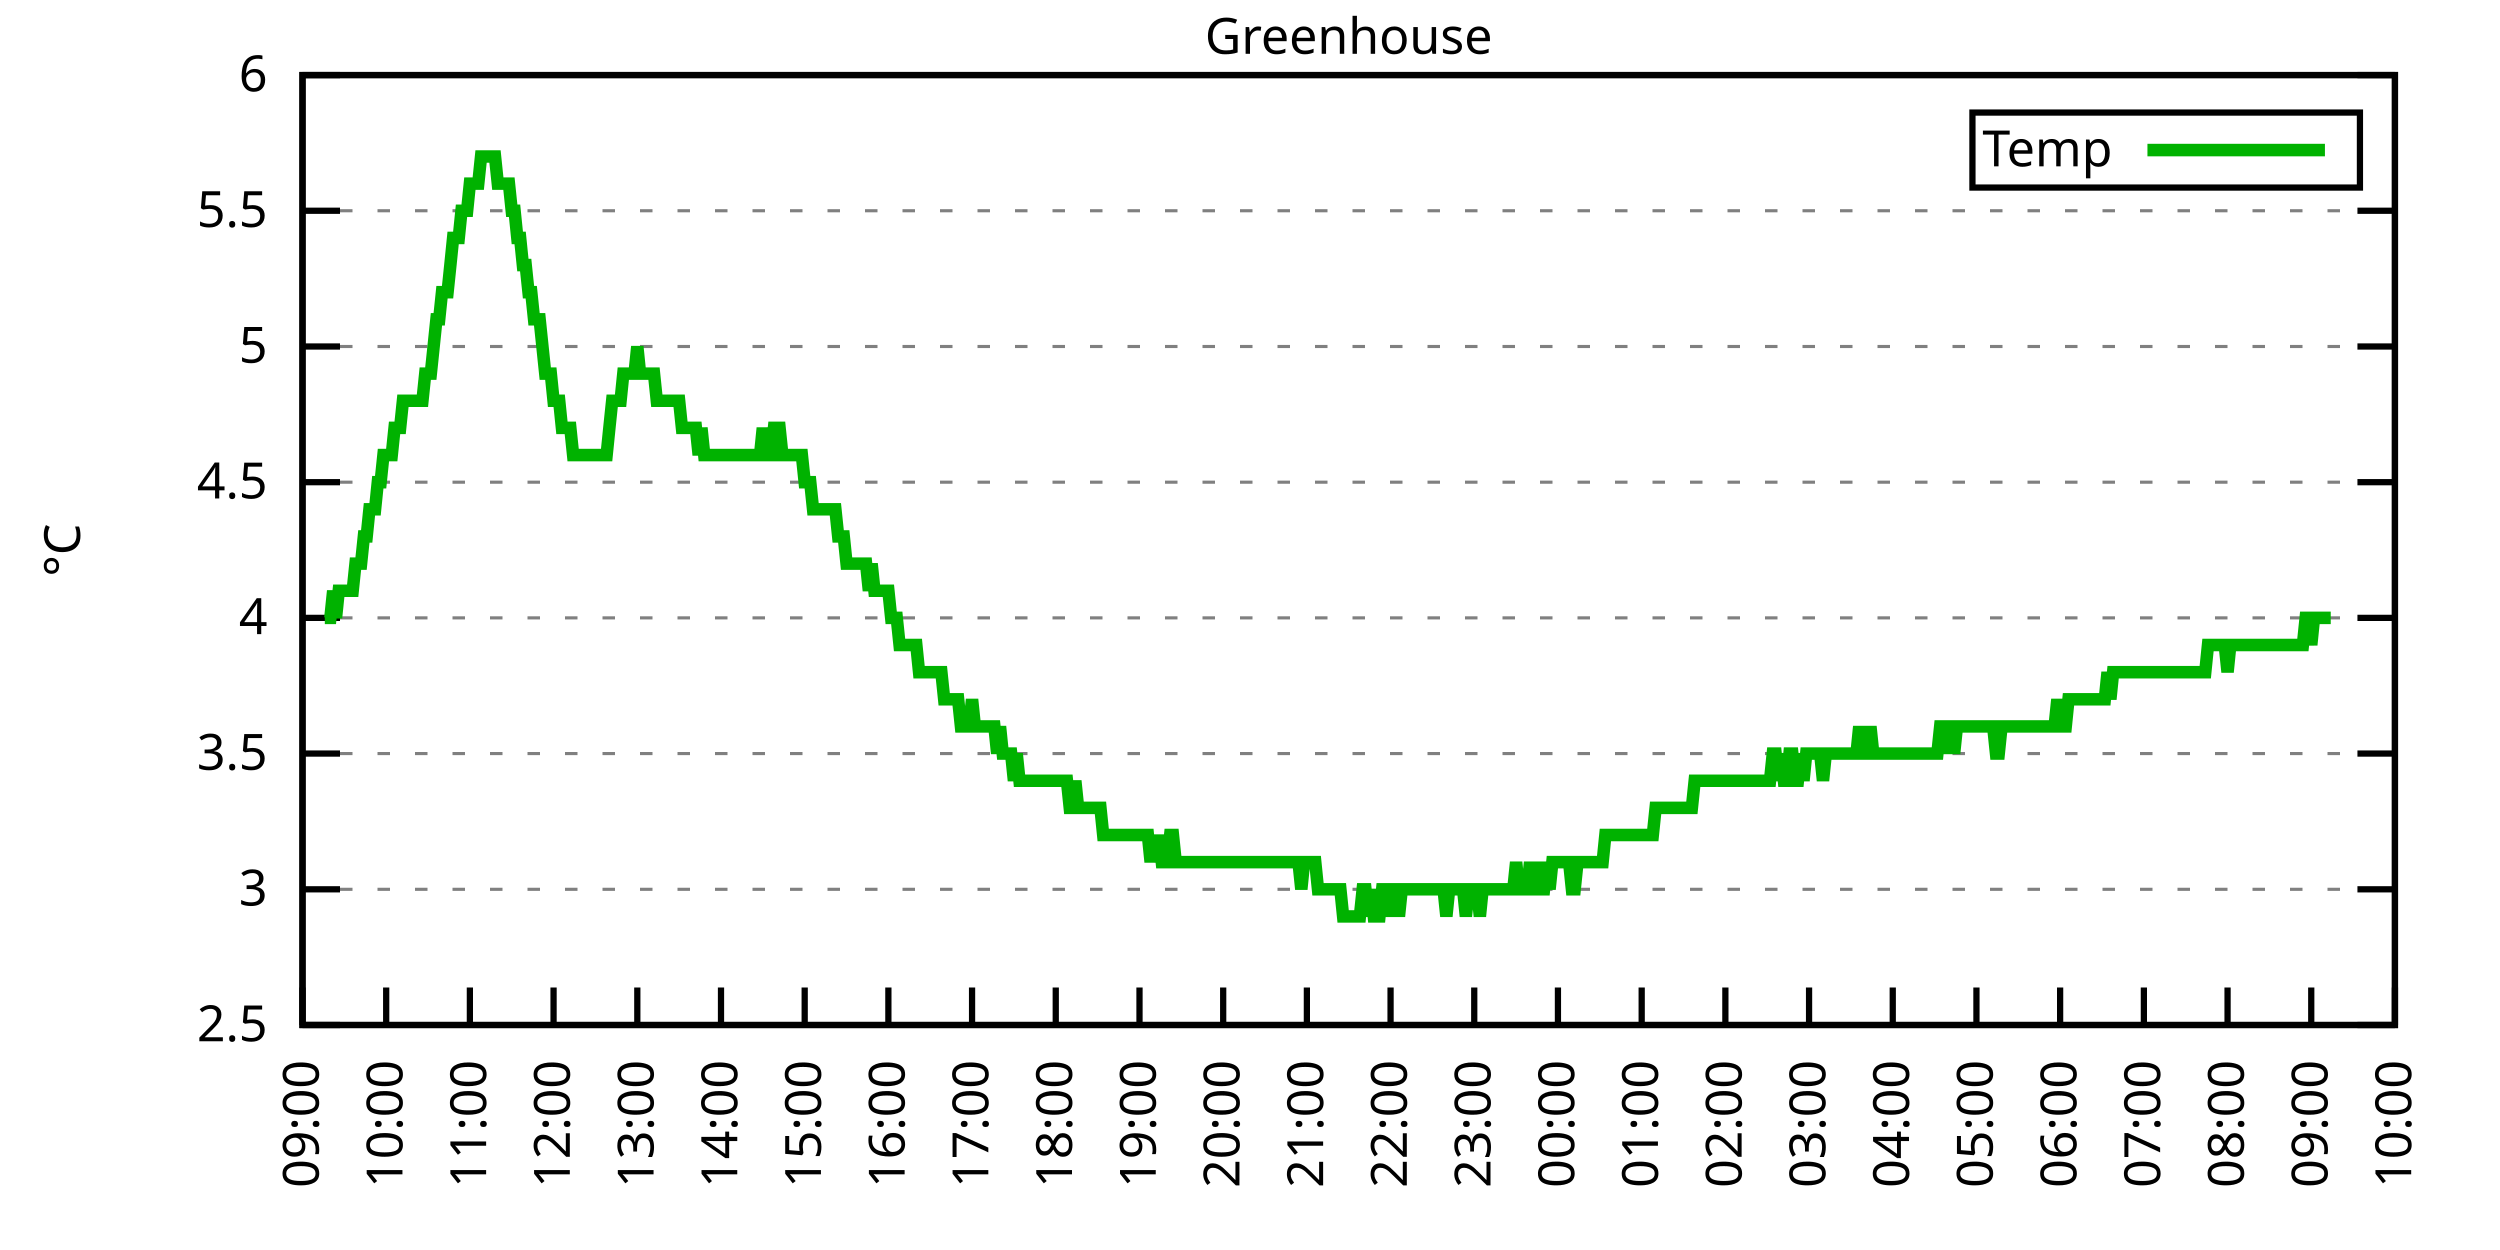
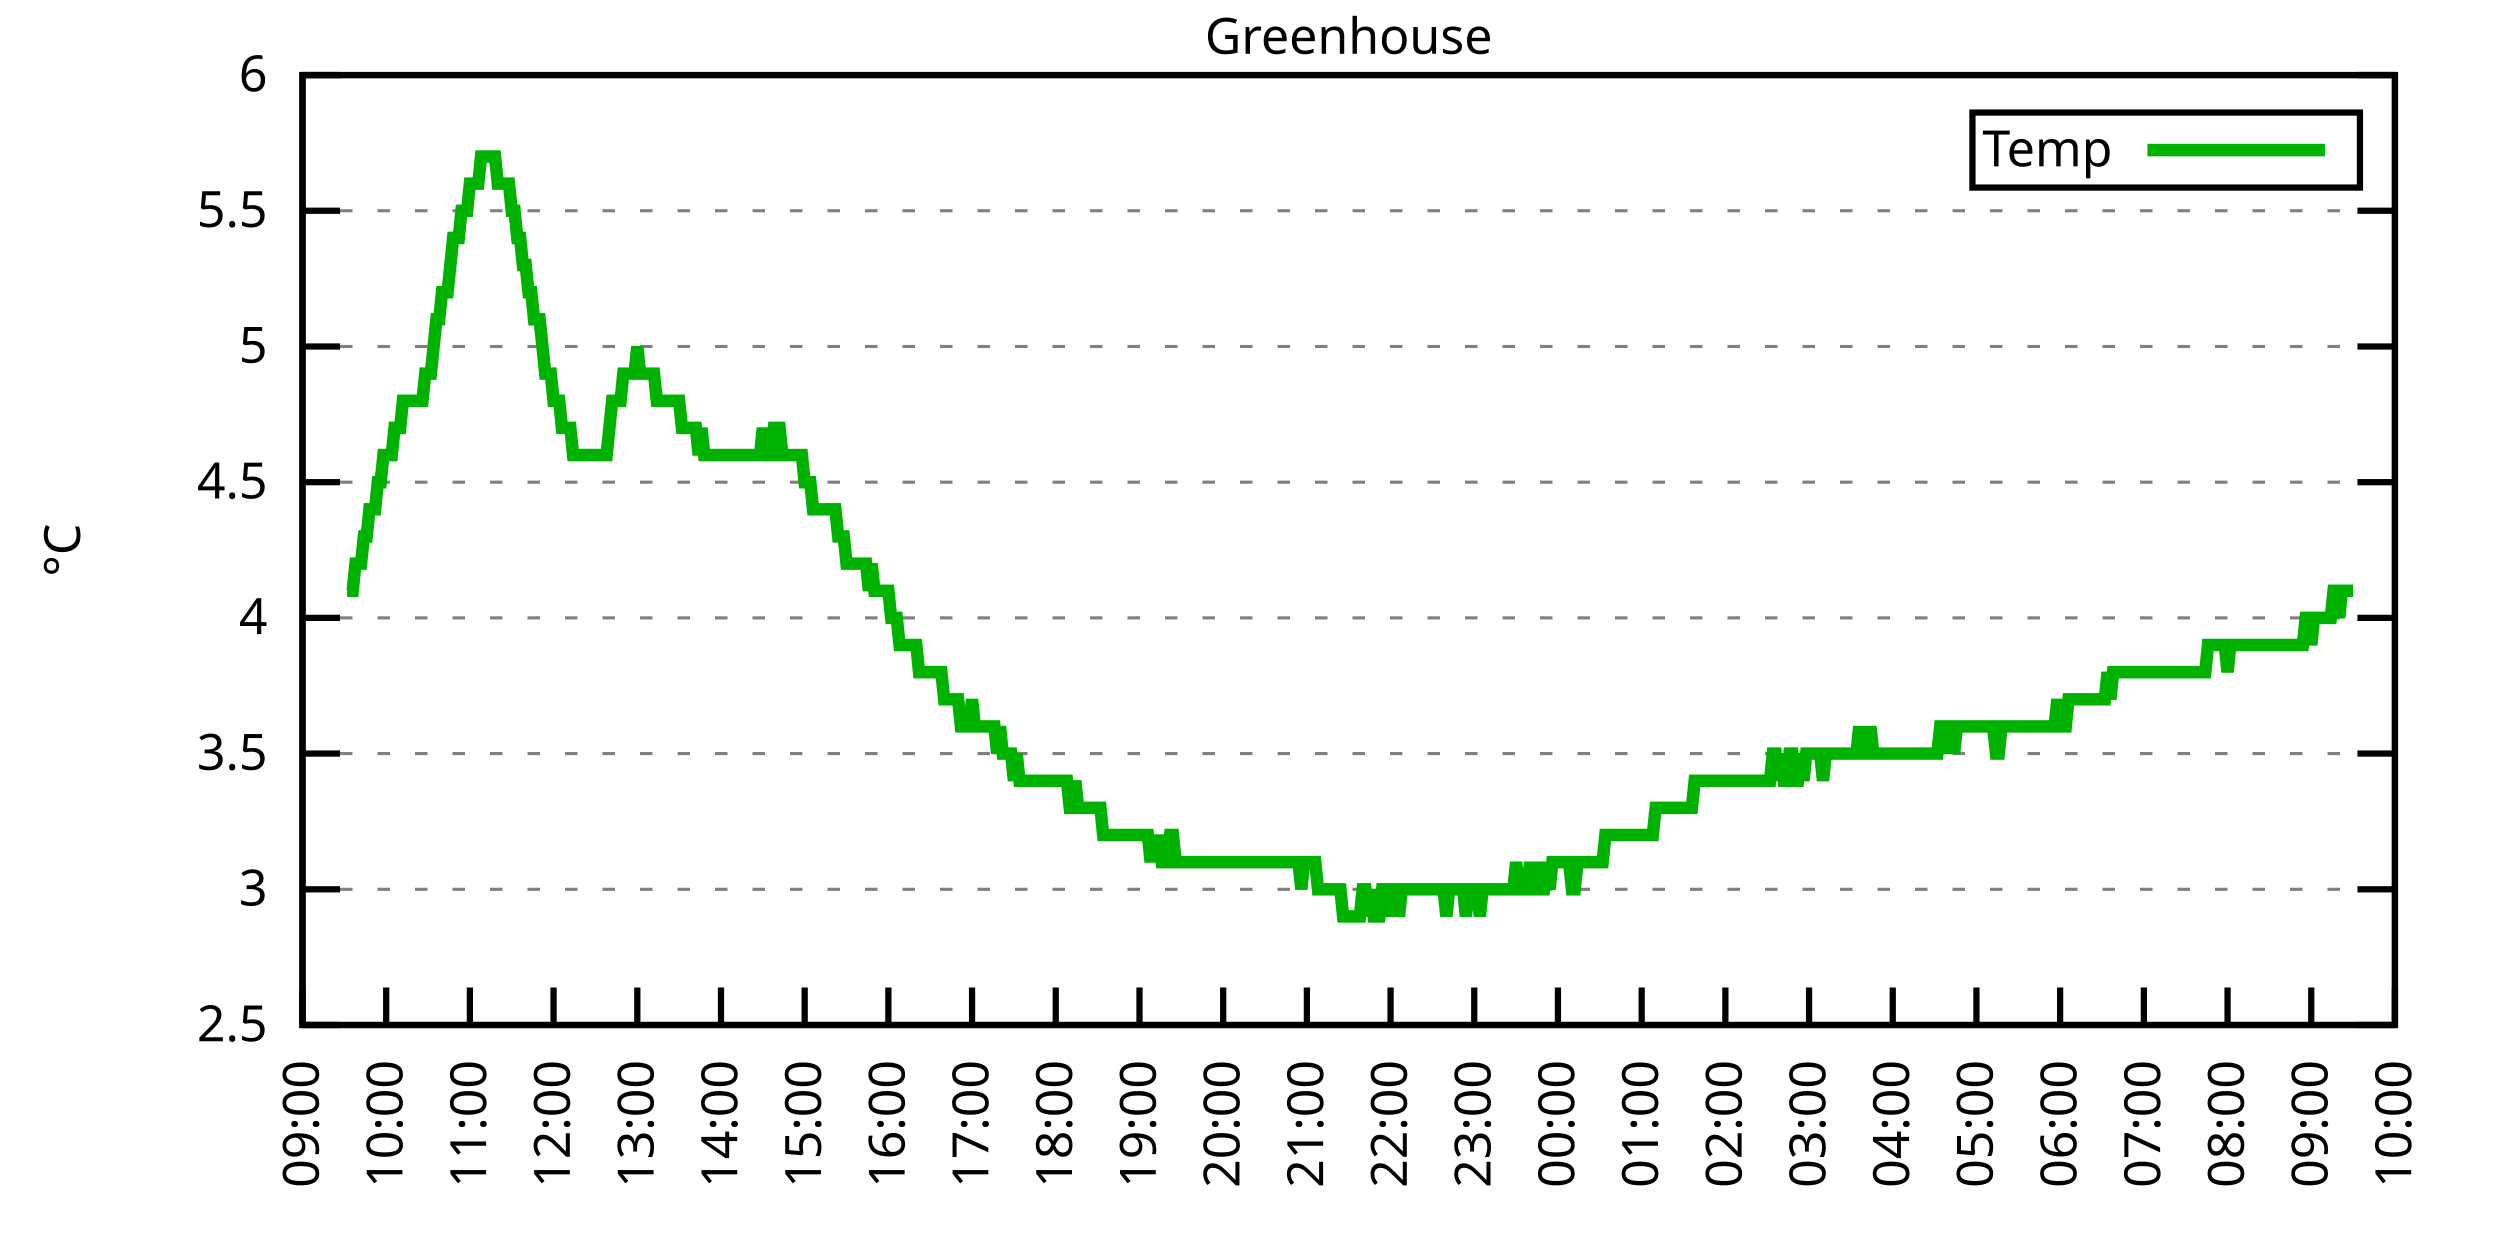
<svg xmlns="http://www.w3.org/2000/svg" xmlns:xlink="http://www.w3.org/1999/xlink" width="400" height="200" viewBox="0 0 400 200">
  <g id="gnuplot_canvas">
    <rect x="0" y="0" width="400" height="200" fill="none" />
    <defs>
      <circle id="gpDot" r="0.5" stroke-width="0.5" stroke="currentColor" />
      <path id="gpPt0" stroke-width="0.333" stroke="currentColor" d="M-1,0 h2 M0,-1 v2" />
      <path id="gpPt1" stroke-width="0.333" stroke="currentColor" d="M-1,-1 L1,1 M1,-1 L-1,1" />
      <path id="gpPt2" stroke-width="0.333" stroke="currentColor" d="M-1,0 L1,0 M0,-1 L0,1 M-1,-1 L1,1 M-1,1 L1,-1" />
      <rect id="gpPt3" stroke-width="0.333" stroke="currentColor" x="-1" y="-1" width="2" height="2" />
      <rect id="gpPt4" stroke-width="0.333" stroke="currentColor" fill="currentColor" x="-1" y="-1" width="2" height="2" />
      <circle id="gpPt5" stroke-width="0.333" stroke="currentColor" cx="0" cy="0" r="1" />
      <use xlink:href="#gpPt5" id="gpPt6" fill="currentColor" stroke="none" />
      <path id="gpPt7" stroke-width="0.333" stroke="currentColor" d="M0,-1.33 L-1.33,0.67 L1.33,0.67 z" />
      <use xlink:href="#gpPt7" id="gpPt8" fill="currentColor" stroke="none" />
      <use xlink:href="#gpPt7" id="gpPt9" stroke="currentColor" transform="rotate(180)" />
      <use xlink:href="#gpPt9" id="gpPt10" fill="currentColor" stroke="none" />
      <use xlink:href="#gpPt3" id="gpPt11" stroke="currentColor" transform="rotate(45)" />
      <use xlink:href="#gpPt11" id="gpPt12" fill="currentColor" stroke="none" />
      <path id="gpPt13" stroke-width="0.333" stroke="currentColor" d="M0,1.330 L1.265,0.411 L0.782,-1.067 L-0.782,-1.076 L-1.265,0.411 z" />
      <use xlink:href="#gpPt13" id="gpPt14" fill="currentColor" stroke="none" />
      <filter id="textbox" filterUnits="objectBoundingBox" x="0" y="0" height="1" width="1">
        <feFlood flood-color="white" flood-opacity="1" result="bgnd" />
        <feComposite in="SourceGraphic" in2="bgnd" operator="atop" />
      </filter>
      <filter id="greybox" filterUnits="objectBoundingBox" x="0" y="0" height="1" width="1">
        <feFlood flood-color="lightgrey" flood-opacity="1" result="grey" />
        <feComposite in="SourceGraphic" in2="grey" operator="atop" />
      </filter>
    </defs>
    <g fill="none" color="white" stroke="currentColor" stroke-width="1.00" stroke-linecap="butt" stroke-linejoin="miter">
</g>
    <g fill="none" color="black" stroke="currentColor" stroke-width="1.00" stroke-linecap="butt" stroke-linejoin="miter">
      <g stroke="none" shape-rendering="crispEdges">
        <polygon fill="rgb(255, 255, 255)" points="48.40,164.00 383.18,164.00 383.18,12.02 48.40,12.02 " />
      </g>
    </g>
    <g fill="none" color="black" stroke="currentColor" stroke-width="1.00" stroke-linecap="butt" stroke-linejoin="miter">
</g>
    <g fill="none" color="black" stroke="black" stroke-width="0.50" stroke-linecap="butt" stroke-linejoin="miter">
</g>
    <g fill="none" color="gray" stroke="currentColor" stroke-width="0.50" stroke-linecap="butt" stroke-linejoin="miter">
      <path stroke="gray" stroke-dasharray="2,4" class="gridline" d="M48.40,164.00 L383.19,164.00  " />
    </g>
    <g fill="none" color="gray" stroke="gray" stroke-width="1.00" stroke-linecap="butt" stroke-linejoin="miter">
</g>
    <g fill="none" color="black" stroke="currentColor" stroke-width="1.00" stroke-linecap="butt" stroke-linejoin="miter">
      <path stroke="black" d="M48.40,164.00 L54.40,164.00 M383.19,164.00 L377.19,164.00  " />
      <g transform="translate(42.80,166.60)" stroke="none" fill="black" font-family="Sans" font-size="8.00" text-anchor="end">
        <text>
          <tspan font-family="Sans"> 2.5</tspan>
        </text>
      </g>
    </g>
    <g fill="none" color="black" stroke="currentColor" stroke-width="1.00" stroke-linecap="butt" stroke-linejoin="miter">
</g>
    <g fill="none" color="black" stroke="black" stroke-width="0.50" stroke-linecap="butt" stroke-linejoin="miter">
</g>
    <g fill="none" color="gray" stroke="currentColor" stroke-width="0.50" stroke-linecap="butt" stroke-linejoin="miter">
      <path stroke="gray" stroke-dasharray="2,4" class="gridline" d="M48.40,142.29 L383.19,142.29  " />
    </g>
    <g fill="none" color="gray" stroke="gray" stroke-width="1.00" stroke-linecap="butt" stroke-linejoin="miter">
</g>
    <g fill="none" color="black" stroke="currentColor" stroke-width="1.00" stroke-linecap="butt" stroke-linejoin="miter">
      <path stroke="black" d="M48.40,142.29 L54.40,142.29 M383.19,142.29 L377.19,142.29  " />
      <g transform="translate(42.80,144.89)" stroke="none" fill="black" font-family="Sans" font-size="8.00" text-anchor="end">
        <text>
          <tspan font-family="Sans"> 3</tspan>
        </text>
      </g>
    </g>
    <g fill="none" color="black" stroke="currentColor" stroke-width="1.00" stroke-linecap="butt" stroke-linejoin="miter">
</g>
    <g fill="none" color="black" stroke="black" stroke-width="0.50" stroke-linecap="butt" stroke-linejoin="miter">
</g>
    <g fill="none" color="gray" stroke="currentColor" stroke-width="0.50" stroke-linecap="butt" stroke-linejoin="miter">
      <path stroke="gray" stroke-dasharray="2,4" class="gridline" d="M48.40,120.57 L383.19,120.57  " />
    </g>
    <g fill="none" color="gray" stroke="gray" stroke-width="1.00" stroke-linecap="butt" stroke-linejoin="miter">
</g>
    <g fill="none" color="black" stroke="currentColor" stroke-width="1.00" stroke-linecap="butt" stroke-linejoin="miter">
      <path stroke="black" d="M48.40,120.57 L54.40,120.57 M383.19,120.57 L377.19,120.57  " />
      <g transform="translate(42.80,123.17)" stroke="none" fill="black" font-family="Sans" font-size="8.00" text-anchor="end">
        <text>
          <tspan font-family="Sans"> 3.5</tspan>
        </text>
      </g>
    </g>
    <g fill="none" color="black" stroke="currentColor" stroke-width="1.00" stroke-linecap="butt" stroke-linejoin="miter">
</g>
    <g fill="none" color="black" stroke="black" stroke-width="0.50" stroke-linecap="butt" stroke-linejoin="miter">
</g>
    <g fill="none" color="gray" stroke="currentColor" stroke-width="0.50" stroke-linecap="butt" stroke-linejoin="miter">
      <path stroke="gray" stroke-dasharray="2,4" class="gridline" d="M48.40,98.86 L383.19,98.86  " />
    </g>
    <g fill="none" color="gray" stroke="gray" stroke-width="1.00" stroke-linecap="butt" stroke-linejoin="miter">
</g>
    <g fill="none" color="black" stroke="currentColor" stroke-width="1.00" stroke-linecap="butt" stroke-linejoin="miter">
      <path stroke="black" d="M48.40,98.86 L54.40,98.86 M383.19,98.86 L377.19,98.86  " />
      <g transform="translate(42.80,101.46)" stroke="none" fill="black" font-family="Sans" font-size="8.00" text-anchor="end">
        <text>
          <tspan font-family="Sans"> 4</tspan>
        </text>
      </g>
    </g>
    <g fill="none" color="black" stroke="currentColor" stroke-width="1.00" stroke-linecap="butt" stroke-linejoin="miter">
</g>
    <g fill="none" color="black" stroke="black" stroke-width="0.50" stroke-linecap="butt" stroke-linejoin="miter">
</g>
    <g fill="none" color="gray" stroke="currentColor" stroke-width="0.50" stroke-linecap="butt" stroke-linejoin="miter">
      <path stroke="gray" stroke-dasharray="2,4" class="gridline" d="M48.40,77.15 L383.19,77.15  " />
    </g>
    <g fill="none" color="gray" stroke="gray" stroke-width="1.00" stroke-linecap="butt" stroke-linejoin="miter">
</g>
    <g fill="none" color="black" stroke="currentColor" stroke-width="1.00" stroke-linecap="butt" stroke-linejoin="miter">
      <path stroke="black" d="M48.40,77.15 L54.40,77.15 M383.19,77.15 L377.19,77.15  " />
      <g transform="translate(42.80,79.75)" stroke="none" fill="black" font-family="Sans" font-size="8.00" text-anchor="end">
        <text>
          <tspan font-family="Sans"> 4.5</tspan>
        </text>
      </g>
    </g>
    <g fill="none" color="black" stroke="currentColor" stroke-width="1.00" stroke-linecap="butt" stroke-linejoin="miter">
</g>
    <g fill="none" color="black" stroke="black" stroke-width="0.50" stroke-linecap="butt" stroke-linejoin="miter">
</g>
    <g fill="none" color="gray" stroke="currentColor" stroke-width="0.50" stroke-linecap="butt" stroke-linejoin="miter">
      <path stroke="gray" stroke-dasharray="2,4" class="gridline" d="M48.40,55.44 L383.19,55.44  " />
    </g>
    <g fill="none" color="gray" stroke="gray" stroke-width="1.00" stroke-linecap="butt" stroke-linejoin="miter">
</g>
    <g fill="none" color="black" stroke="currentColor" stroke-width="1.00" stroke-linecap="butt" stroke-linejoin="miter">
      <path stroke="black" d="M48.40,55.44 L54.40,55.44 M383.19,55.44 L377.19,55.44  " />
      <g transform="translate(42.80,58.04)" stroke="none" fill="black" font-family="Sans" font-size="8.00" text-anchor="end">
        <text>
          <tspan font-family="Sans"> 5</tspan>
        </text>
      </g>
    </g>
    <g fill="none" color="black" stroke="currentColor" stroke-width="1.00" stroke-linecap="butt" stroke-linejoin="miter">
</g>
    <g fill="none" color="black" stroke="black" stroke-width="0.50" stroke-linecap="butt" stroke-linejoin="miter">
</g>
    <g fill="none" color="gray" stroke="currentColor" stroke-width="0.50" stroke-linecap="butt" stroke-linejoin="miter">
      <path stroke="gray" stroke-dasharray="2,4" class="gridline" d="M48.40,33.72 L383.19,33.72  " />
    </g>
    <g fill="none" color="gray" stroke="gray" stroke-width="1.00" stroke-linecap="butt" stroke-linejoin="miter">
</g>
    <g fill="none" color="black" stroke="currentColor" stroke-width="1.00" stroke-linecap="butt" stroke-linejoin="miter">
      <path stroke="black" d="M48.40,33.72 L54.40,33.72 M383.19,33.72 L377.19,33.72  " />
      <g transform="translate(42.80,36.32)" stroke="none" fill="black" font-family="Sans" font-size="8.00" text-anchor="end">
        <text>
          <tspan font-family="Sans"> 5.5</tspan>
        </text>
      </g>
    </g>
    <g fill="none" color="black" stroke="currentColor" stroke-width="1.00" stroke-linecap="butt" stroke-linejoin="miter">
</g>
    <g fill="none" color="black" stroke="black" stroke-width="0.50" stroke-linecap="butt" stroke-linejoin="miter">
</g>
    <g fill="none" color="gray" stroke="currentColor" stroke-width="0.50" stroke-linecap="butt" stroke-linejoin="miter">
      <path stroke="gray" stroke-dasharray="2,4" class="gridline" d="M48.40,12.01 L383.19,12.01  " />
    </g>
    <g fill="none" color="gray" stroke="gray" stroke-width="1.00" stroke-linecap="butt" stroke-linejoin="miter">
</g>
    <g fill="none" color="black" stroke="currentColor" stroke-width="1.00" stroke-linecap="butt" stroke-linejoin="miter">
      <path stroke="black" d="M48.40,12.01 L54.40,12.01 M383.19,12.01 L377.19,12.01  " />
      <g transform="translate(42.80,14.61)" stroke="none" fill="black" font-family="Sans" font-size="8.00" text-anchor="end">
        <text>
          <tspan font-family="Sans"> 6</tspan>
        </text>
      </g>
    </g>
    <g fill="none" color="black" stroke="currentColor" stroke-width="1.00" stroke-linecap="butt" stroke-linejoin="miter">
      <path stroke="black" d="M48.40,164.00 L48.40,158.00  " />
      <g transform="translate(51.00,169.60) rotate(270.00)" stroke="none" fill="black" font-family="Sans" font-size="8.00" text-anchor="end">
        <text>
          <tspan font-family="Sans">09:00</tspan>
        </text>
      </g>
    </g>
    <g fill="none" color="black" stroke="currentColor" stroke-width="1.00" stroke-linecap="butt" stroke-linejoin="miter">
      <path stroke="black" d="M61.79,164.00 L61.79,158.00  " />
      <g transform="translate(64.39,169.60) rotate(270.00)" stroke="none" fill="black" font-family="Sans" font-size="8.00" text-anchor="end">
        <text>
          <tspan font-family="Sans">10:00</tspan>
        </text>
      </g>
    </g>
    <g fill="none" color="black" stroke="currentColor" stroke-width="1.00" stroke-linecap="butt" stroke-linejoin="miter">
      <path stroke="black" d="M75.18,164.00 L75.18,158.00  " />
      <g transform="translate(77.78,169.60) rotate(270.00)" stroke="none" fill="black" font-family="Sans" font-size="8.00" text-anchor="end">
        <text>
          <tspan font-family="Sans">11:00</tspan>
        </text>
      </g>
    </g>
    <g fill="none" color="black" stroke="currentColor" stroke-width="1.00" stroke-linecap="butt" stroke-linejoin="miter">
      <path stroke="black" d="M88.57,164.00 L88.57,158.00  " />
      <g transform="translate(91.17,169.60) rotate(270.00)" stroke="none" fill="black" font-family="Sans" font-size="8.00" text-anchor="end">
        <text>
          <tspan font-family="Sans">12:00</tspan>
        </text>
      </g>
    </g>
    <g fill="none" color="black" stroke="currentColor" stroke-width="1.00" stroke-linecap="butt" stroke-linejoin="miter">
      <path stroke="black" d="M101.97,164.00 L101.97,158.00  " />
      <g transform="translate(104.57,169.60) rotate(270.00)" stroke="none" fill="black" font-family="Sans" font-size="8.00" text-anchor="end">
        <text>
          <tspan font-family="Sans">13:00</tspan>
        </text>
      </g>
    </g>
    <g fill="none" color="black" stroke="currentColor" stroke-width="1.00" stroke-linecap="butt" stroke-linejoin="miter">
      <path stroke="black" d="M115.36,164.00 L115.36,158.00  " />
      <g transform="translate(117.96,169.60) rotate(270.00)" stroke="none" fill="black" font-family="Sans" font-size="8.00" text-anchor="end">
        <text>
          <tspan font-family="Sans">14:00</tspan>
        </text>
      </g>
    </g>
    <g fill="none" color="black" stroke="currentColor" stroke-width="1.00" stroke-linecap="butt" stroke-linejoin="miter">
      <path stroke="black" d="M128.75,164.00 L128.75,158.00  " />
      <g transform="translate(131.35,169.60) rotate(270.00)" stroke="none" fill="black" font-family="Sans" font-size="8.00" text-anchor="end">
        <text>
          <tspan font-family="Sans">15:00</tspan>
        </text>
      </g>
    </g>
    <g fill="none" color="black" stroke="currentColor" stroke-width="1.00" stroke-linecap="butt" stroke-linejoin="miter">
      <path stroke="black" d="M142.14,164.00 L142.14,158.00  " />
      <g transform="translate(144.74,169.60) rotate(270.00)" stroke="none" fill="black" font-family="Sans" font-size="8.00" text-anchor="end">
        <text>
          <tspan font-family="Sans">16:00</tspan>
        </text>
      </g>
    </g>
    <g fill="none" color="black" stroke="currentColor" stroke-width="1.00" stroke-linecap="butt" stroke-linejoin="miter">
      <path stroke="black" d="M155.53,164.00 L155.53,158.00  " />
      <g transform="translate(158.13,169.60) rotate(270.00)" stroke="none" fill="black" font-family="Sans" font-size="8.00" text-anchor="end">
        <text>
          <tspan font-family="Sans">17:00</tspan>
        </text>
      </g>
    </g>
    <g fill="none" color="black" stroke="currentColor" stroke-width="1.00" stroke-linecap="butt" stroke-linejoin="miter">
      <path stroke="black" d="M168.92,164.00 L168.92,158.00  " />
      <g transform="translate(171.52,169.60) rotate(270.00)" stroke="none" fill="black" font-family="Sans" font-size="8.00" text-anchor="end">
        <text>
          <tspan font-family="Sans">18:00</tspan>
        </text>
      </g>
    </g>
    <g fill="none" color="black" stroke="currentColor" stroke-width="1.00" stroke-linecap="butt" stroke-linejoin="miter">
      <path stroke="black" d="M182.32,164.00 L182.32,158.00  " />
      <g transform="translate(184.92,169.60) rotate(270.00)" stroke="none" fill="black" font-family="Sans" font-size="8.00" text-anchor="end">
        <text>
          <tspan font-family="Sans">19:00</tspan>
        </text>
      </g>
    </g>
    <g fill="none" color="black" stroke="currentColor" stroke-width="1.00" stroke-linecap="butt" stroke-linejoin="miter">
      <path stroke="black" d="M195.71,164.00 L195.71,158.00  " />
      <g transform="translate(198.31,169.60) rotate(270.00)" stroke="none" fill="black" font-family="Sans" font-size="8.00" text-anchor="end">
        <text>
          <tspan font-family="Sans">20:00</tspan>
        </text>
      </g>
    </g>
    <g fill="none" color="black" stroke="currentColor" stroke-width="1.00" stroke-linecap="butt" stroke-linejoin="miter">
      <path stroke="black" d="M209.10,164.00 L209.10,158.00  " />
      <g transform="translate(211.70,169.60) rotate(270.00)" stroke="none" fill="black" font-family="Sans" font-size="8.00" text-anchor="end">
        <text>
          <tspan font-family="Sans">21:00</tspan>
        </text>
      </g>
    </g>
    <g fill="none" color="black" stroke="currentColor" stroke-width="1.00" stroke-linecap="butt" stroke-linejoin="miter">
      <path stroke="black" d="M222.49,164.00 L222.49,158.00  " />
      <g transform="translate(225.09,169.60) rotate(270.00)" stroke="none" fill="black" font-family="Sans" font-size="8.00" text-anchor="end">
        <text>
          <tspan font-family="Sans">22:00</tspan>
        </text>
      </g>
    </g>
    <g fill="none" color="black" stroke="currentColor" stroke-width="1.00" stroke-linecap="butt" stroke-linejoin="miter">
      <path stroke="black" d="M235.88,164.00 L235.88,158.00  " />
      <g transform="translate(238.48,169.60) rotate(270.00)" stroke="none" fill="black" font-family="Sans" font-size="8.00" text-anchor="end">
        <text>
          <tspan font-family="Sans">23:00</tspan>
        </text>
      </g>
    </g>
    <g fill="none" color="black" stroke="currentColor" stroke-width="1.00" stroke-linecap="butt" stroke-linejoin="miter">
      <path stroke="black" d="M249.27,164.00 L249.27,158.00  " />
      <g transform="translate(251.87,169.60) rotate(270.00)" stroke="none" fill="black" font-family="Sans" font-size="8.00" text-anchor="end">
        <text>
          <tspan font-family="Sans">00:00</tspan>
        </text>
      </g>
    </g>
    <g fill="none" color="black" stroke="currentColor" stroke-width="1.00" stroke-linecap="butt" stroke-linejoin="miter">
      <path stroke="black" d="M262.67,164.00 L262.67,158.00  " />
      <g transform="translate(265.27,169.60) rotate(270.00)" stroke="none" fill="black" font-family="Sans" font-size="8.00" text-anchor="end">
        <text>
          <tspan font-family="Sans">01:00</tspan>
        </text>
      </g>
    </g>
    <g fill="none" color="black" stroke="currentColor" stroke-width="1.00" stroke-linecap="butt" stroke-linejoin="miter">
      <path stroke="black" d="M276.06,164.00 L276.06,158.00  " />
      <g transform="translate(278.66,169.60) rotate(270.00)" stroke="none" fill="black" font-family="Sans" font-size="8.00" text-anchor="end">
        <text>
          <tspan font-family="Sans">02:00</tspan>
        </text>
      </g>
    </g>
    <g fill="none" color="black" stroke="currentColor" stroke-width="1.00" stroke-linecap="butt" stroke-linejoin="miter">
      <path stroke="black" d="M289.45,164.00 L289.45,158.00  " />
      <g transform="translate(292.05,169.60) rotate(270.00)" stroke="none" fill="black" font-family="Sans" font-size="8.00" text-anchor="end">
        <text>
          <tspan font-family="Sans">03:00</tspan>
        </text>
      </g>
    </g>
    <g fill="none" color="black" stroke="currentColor" stroke-width="1.00" stroke-linecap="butt" stroke-linejoin="miter">
      <path stroke="black" d="M302.84,164.00 L302.84,158.00  " />
      <g transform="translate(305.44,169.60) rotate(270.00)" stroke="none" fill="black" font-family="Sans" font-size="8.00" text-anchor="end">
        <text>
          <tspan font-family="Sans">04:00</tspan>
        </text>
      </g>
    </g>
    <g fill="none" color="black" stroke="currentColor" stroke-width="1.00" stroke-linecap="butt" stroke-linejoin="miter">
      <path stroke="black" d="M316.23,164.00 L316.23,158.00  " />
      <g transform="translate(318.83,169.60) rotate(270.00)" stroke="none" fill="black" font-family="Sans" font-size="8.00" text-anchor="end">
        <text>
          <tspan font-family="Sans">05:00</tspan>
        </text>
      </g>
    </g>
    <g fill="none" color="black" stroke="currentColor" stroke-width="1.00" stroke-linecap="butt" stroke-linejoin="miter">
      <path stroke="black" d="M329.62,164.00 L329.62,158.00  " />
      <g transform="translate(332.22,169.60) rotate(270.00)" stroke="none" fill="black" font-family="Sans" font-size="8.00" text-anchor="end">
        <text>
          <tspan font-family="Sans">06:00</tspan>
        </text>
      </g>
    </g>
    <g fill="none" color="black" stroke="currentColor" stroke-width="1.00" stroke-linecap="butt" stroke-linejoin="miter">
      <path stroke="black" d="M343.02,164.00 L343.02,158.00  " />
      <g transform="translate(345.62,169.60) rotate(270.00)" stroke="none" fill="black" font-family="Sans" font-size="8.00" text-anchor="end">
        <text>
          <tspan font-family="Sans">07:00</tspan>
        </text>
      </g>
    </g>
    <g fill="none" color="black" stroke="currentColor" stroke-width="1.00" stroke-linecap="butt" stroke-linejoin="miter">
      <path stroke="black" d="M356.41,164.00 L356.41,158.00  " />
      <g transform="translate(359.01,169.60) rotate(270.00)" stroke="none" fill="black" font-family="Sans" font-size="8.00" text-anchor="end">
        <text>
          <tspan font-family="Sans">08:00</tspan>
        </text>
      </g>
    </g>
    <g fill="none" color="black" stroke="currentColor" stroke-width="1.00" stroke-linecap="butt" stroke-linejoin="miter">
      <path stroke="black" d="M369.80,164.00 L369.80,158.00  " />
      <g transform="translate(372.40,169.60) rotate(270.00)" stroke="none" fill="black" font-family="Sans" font-size="8.00" text-anchor="end">
        <text>
          <tspan font-family="Sans">09:00</tspan>
        </text>
      </g>
    </g>
    <g fill="none" color="black" stroke="currentColor" stroke-width="1.00" stroke-linecap="butt" stroke-linejoin="miter">
      <path stroke="black" d="M383.19,164.00 L383.19,158.00  " />
      <g transform="translate(385.79,169.60) rotate(270.00)" stroke="none" fill="black" font-family="Sans" font-size="8.00" text-anchor="end">
        <text>
          <tspan font-family="Sans">10:00</tspan>
        </text>
      </g>
    </g>
    <g fill="none" color="black" stroke="currentColor" stroke-width="1.00" stroke-linecap="butt" stroke-linejoin="miter">
</g>
    <g fill="none" color="black" stroke="currentColor" stroke-width="1.00" stroke-linecap="butt" stroke-linejoin="miter">
      <path stroke="black" d="M48.40,12.01 L48.40,164.00 L383.19,164.00 L383.19,12.01 L48.40,12.01 Z  " />
    </g>
    <g fill="none" color="black" stroke="currentColor" stroke-width="1.00" stroke-linecap="butt" stroke-linejoin="miter">
</g>
    <g fill="none" color="black" stroke="currentColor" stroke-width="1.00" stroke-linecap="butt" stroke-linejoin="miter">
      <path stroke="black" d="M315.59,30.01 L315.59,18.01 L377.59,18.01 L377.59,30.01 L315.59,30.01 Z  " />
    </g>
    <g id="Greenhouse_plot_1">
      <g fill="none" color="white" stroke="black" stroke-width="2.00" stroke-linecap="butt" stroke-linejoin="miter">
</g>
      <g fill="none" color="black" stroke="currentColor" stroke-width="2.00" stroke-linecap="butt" stroke-linejoin="miter">
        <g transform="translate(337.99,26.61)" stroke="none" fill="black" font-family="Sans" font-size="8.00" text-anchor="end">
          <text>
            <tspan font-family="Sans">Temp</tspan>
          </text>
        </g>
      </g>
      <g fill="none" color="black" stroke="currentColor" stroke-width="2.00" stroke-linecap="butt" stroke-linejoin="miter">
-         <path stroke="rgb(  0, 178,   0)" d="M343.59,24.01 L371.99,24.01 M51.97,98.86 L52.42,98.86 L52.86,98.86 L53.31,94.52 L53.76,98.86 L54.20,94.52   L54.65,94.52 L55.10,94.52 L55.54,94.52 L55.99,94.52 L56.43,94.52 L56.88,90.18 L57.33,90.18 L57.77,90.18   L58.22,85.83 L58.67,85.83 L59.11,81.49 L59.56,81.49 L60.01,81.49 L60.45,77.15 L60.90,77.15 L61.35,72.81   L61.79,72.81 L62.24,72.81 L62.68,72.81 L63.13,68.46 L63.58,68.46 L64.02,68.46 L64.47,64.12 L64.92,64.12   L65.36,64.12 L65.81,64.12 L66.26,64.12 L66.70,64.12 L67.15,64.12 L67.59,64.12 L68.04,59.78 L68.49,59.78   L68.93,59.78 L69.38,55.44 L69.83,51.09 L70.27,51.09 L70.72,46.75 L71.17,46.75 L71.61,46.75 L72.06,42.41   L72.50,38.07 L72.95,38.07 L73.40,38.07 L73.84,33.72 L74.29,33.72 L74.74,33.72 L75.18,29.38 L75.63,29.38   L76.08,29.38 L76.52,29.38 L76.97,25.04 L77.42,25.04 L77.86,25.04 L78.31,25.04 L78.75,25.04 L79.20,25.04   L79.65,29.38 L80.09,29.38 L80.54,29.38 L80.99,29.38 L81.43,29.38 L81.88,33.72 L82.33,33.72 L82.77,38.07   L83.22,38.07 L83.66,42.41 L84.11,42.41 L84.56,46.75 L85.00,46.75 L85.45,51.09 L85.90,51.09 L86.34,51.09   L86.79,55.44 L87.24,59.78 L87.68,59.78 L88.13,59.78 L88.57,64.12 L89.02,64.12 L89.47,64.12 L89.91,68.46   L90.36,68.46 L90.81,68.46 L91.25,68.46 L91.70,72.81 L92.15,72.81 L92.59,72.81 L93.04,72.81 L93.49,72.81   L93.93,72.81 L94.38,72.81 L94.82,72.81 L95.27,72.81 L95.72,72.81 L96.16,72.81 L96.61,72.81 L97.06,72.81   L97.50,68.46 L97.95,64.12 L98.40,64.12 L98.84,64.12 L99.29,64.12 L99.73,59.78 L100.18,59.78 L100.63,59.78   L101.07,59.78 L101.52,59.78 L101.97,55.44 L102.41,59.78 L102.86,59.78 L103.31,59.78 L103.75,59.78 L104.20,59.78   L104.64,59.78 L105.09,64.12 L105.54,64.12 L105.98,64.12 L106.43,64.12 L106.88,64.12 L107.32,64.12 L107.77,64.12   L108.22,64.12 L108.66,64.12 L109.11,68.46 L109.55,68.46 L110.00,68.46 L110.45,68.46 L110.89,68.46 L111.34,68.46   L111.79,72.81 L112.23,68.46 L112.68,72.81 L113.13,72.81 L113.57,72.81 L114.02,72.81 L114.47,72.81 L114.91,72.81   L115.36,72.81 L115.80,72.81 L116.25,72.81 L116.70,72.81 L117.14,72.81 L117.59,72.81 L118.04,72.81 L118.48,72.81   L118.93,72.81 L119.38,72.81 L119.82,72.81 L120.27,72.81 L120.71,72.81 L121.16,72.81 L121.61,72.81 L122.05,68.46   L122.50,72.81 L122.95,72.81 L123.39,72.81 L123.84,68.46 L124.29,68.46 L124.73,68.46 L125.18,72.81 L125.62,72.81   L126.07,72.81 L126.52,72.81 L126.96,72.81 L127.41,72.81 L127.86,72.81 L128.30,72.81 L128.75,77.15 L129.20,77.15   L129.64,77.15 L130.09,81.49 L130.54,81.49 L130.98,81.49 L131.43,81.49 L131.87,81.49 L132.32,81.49 L132.77,81.49   L133.21,81.49 L133.66,81.49 L134.11,85.83 L134.55,85.83 L135.00,85.83 L135.45,90.18 L135.89,90.18 L136.34,90.18   L136.78,90.18 L137.23,90.18 L137.68,90.18 L138.12,90.18 L138.57,90.18 L139.02,94.52 L139.46,90.18 L139.91,94.52   L140.36,94.52 L140.80,94.52 L141.25,94.52 L141.69,94.52 L142.14,94.52 L142.59,98.86 L143.03,98.86 L143.48,98.86   L143.93,103.20 L144.37,103.20 L144.82,103.20 L145.27,103.20 L145.71,103.20 L146.16,103.20 L146.61,103.20 L147.05,107.55   L147.50,107.55 L147.94,107.55 L148.39,107.55 L148.84,107.55 L149.28,107.55 L149.73,107.55 L150.18,107.55 L150.62,107.55   L151.07,111.89 L151.52,111.89 L151.96,111.89 L152.41,111.89 L152.85,111.89 L153.30,111.89 L153.75,116.23 L154.19,116.23   L154.64,116.23 L155.09,116.23 L155.53,111.89 L155.98,116.23 L156.43,116.23 L156.87,116.23 L157.32,116.23 L157.76,116.23   L158.21,116.23 L158.66,116.23 L159.10,116.23 L159.55,120.57 L160.00,116.23 L160.44,120.57 L160.89,120.57 L161.34,120.57   L161.78,120.57 L162.23,124.92 L162.67,120.57 L163.12,124.92 L163.57,124.92 L164.01,124.92 L164.46,124.92 L164.91,124.92   L165.35,124.92 L165.80,124.92 L166.25,124.92 L166.69,124.92 L167.14,124.92 L167.59,124.92 L168.03,124.92 L168.48,124.92   L168.92,124.92 L169.37,124.92 L169.82,124.92 L170.26,124.92 L170.71,124.92 L171.16,129.26 L171.60,129.26 L172.05,124.92   L172.50,129.26 L172.94,129.26 L173.39,129.26 L173.83,129.26 L174.28,129.26 L174.73,129.26 L175.17,129.26 L175.62,129.26   L176.07,129.26 L176.51,133.60 L176.96,133.60 L177.41,133.60 L177.85,133.60 L178.30,133.60 L178.74,133.60 L179.19,133.60   L179.64,133.60 L180.08,133.60 L180.53,133.60 L180.98,133.60 L181.42,133.60 L181.87,133.60 L182.32,133.60 L182.76,133.60   L183.21,133.60 L183.66,133.60 L184.10,137.94 L184.55,133.60 L184.99,137.94 L185.44,133.60 L185.89,137.94 L186.33,137.94   L186.78,137.94 L187.23,133.60 L187.67,133.60 L188.12,137.94 L188.57,137.94 L189.01,137.94 L189.46,137.94 L189.90,137.94   L190.35,137.94 L190.80,137.94 L191.24,137.94 L191.69,137.94 L192.14,137.94 L192.58,137.94 L193.03,137.94 L193.48,137.94   L193.92,137.94 L194.37,137.94 L194.81,137.94 L195.26,137.94 L195.71,137.94 L196.15,137.94 L196.60,137.94 L197.05,137.94   L197.49,137.94 L197.94,137.94 L198.39,137.94 L198.83,137.94 L199.28,137.94 L199.73,137.94 L200.17,137.94 L200.62,137.94   L201.06,137.94 L201.51,137.94 L201.96,137.94 L202.40,137.94 L202.85,137.94 L203.30,137.94 L203.74,137.94 L204.19,137.94   L204.64,137.94 L205.08,137.94 L205.53,137.94 L205.97,137.94 L206.42,137.94 L206.87,137.94 L207.31,137.94 L207.76,137.94   L208.21,142.29 L208.65,137.94 L209.10,137.94 L209.55,137.94 L209.99,137.94 L210.44,137.94 L210.88,142.29 L211.33,142.29   L211.78,142.29 L212.22,142.29 L212.67,142.29 L213.12,142.29 L213.56,142.29 L214.01,142.29 L214.46,142.29 L214.90,146.63   L215.35,146.63 L215.80,146.63 L216.24,146.63 L216.69,146.63 L217.13,146.63 L217.58,146.63 L218.03,142.29 L218.47,142.29   L218.92,146.63 L219.37,142.29 L219.81,146.63 L220.26,146.63 L220.71,146.63 L221.15,142.29 L221.60,142.29 L222.04,142.29   L222.49,146.63 L222.94,142.29 L223.38,142.29 L223.83,146.63 L224.28,142.29 L224.72,142.29 L225.17,142.29 L225.62,142.29   L226.06,142.29 L226.51,142.29 L226.95,142.29 L227.40,142.29 L227.85,142.29 L228.29,142.29 L228.74,142.29 L229.19,142.29   L229.63,142.29 L230.08,142.29 L230.53,142.29 L230.97,142.29 L231.42,146.63 L231.86,142.29 L232.31,142.29 L232.76,142.29   L233.20,142.29 L233.65,142.29 L234.10,142.29 L234.54,146.63 L234.99,142.29 L235.44,142.29 L235.88,142.29 L236.33,142.29   L236.78,146.63 L237.22,142.29 L237.67,142.29 L238.11,142.29 L238.56,142.29 L239.01,142.29 L239.45,142.29 L239.90,142.29   L240.35,142.29 L240.79,142.29 L241.24,142.29 L241.69,142.29 L242.13,142.29 L242.58,137.94 L243.02,142.29 L243.47,142.29   L243.92,142.29 L244.36,142.29 L244.81,137.94 L245.26,142.29 L245.70,137.94 L246.15,142.29 L246.60,142.29 L247.04,142.29   L247.49,137.94 L247.93,142.29 L248.38,137.94 L248.83,137.94 L249.27,137.94 L249.72,137.94 L250.17,137.94 L250.61,137.94   L251.06,137.94 L251.51,142.29 L251.95,142.29 L252.40,137.94 L252.85,137.94 L253.29,137.94 L253.74,137.94 L254.18,137.94   L254.63,137.94 L255.08,137.94 L255.52,137.94 L255.97,137.94 L256.42,137.94 L256.86,133.60 L257.31,133.60 L257.76,133.60   L258.20,133.60 L258.65,133.60 L259.09,133.60 L259.54,133.60 L259.99,133.60 L260.43,133.60 L260.88,133.60 L261.33,133.60   L261.77,133.60 L262.22,133.60 L262.67,133.60 L263.11,133.60 L263.56,133.60 L264.00,133.60 L264.45,133.60 L264.90,129.26   L265.34,129.26 L265.79,129.26 L266.24,129.26 L266.68,129.26 L267.13,129.26 L267.58,129.26 L268.02,129.26 L268.47,129.26   L268.92,129.26 L269.36,129.26 L269.81,129.26 L270.25,129.26 L270.70,129.26 L271.15,124.92 L271.59,124.92 L272.04,124.92   L272.49,124.92 L272.93,124.92 L273.38,124.92 L273.83,124.92 L274.27,124.92 L274.72,124.92 L275.16,124.92 L275.61,124.92   L276.06,124.92 L276.50,124.92 L276.95,124.92 L277.40,124.92 L277.84,124.92 L278.29,124.92 L278.74,124.92 L279.18,124.92   L279.63,124.92 L280.07,124.92 L280.52,124.92 L280.97,124.92 L281.41,124.92 L281.86,124.92 L282.31,124.92 L282.75,124.92   L283.20,124.92 L283.65,120.57 L284.09,120.57 L284.54,124.92 L284.98,120.57 L285.43,124.92 L285.88,124.92 L286.32,120.57   L286.77,120.57 L287.22,124.92 L287.66,124.92 L288.11,120.57 L288.56,124.92 L289.00,120.57 L289.45,120.57 L289.90,120.57   L290.34,120.57 L290.79,120.57 L291.23,120.57 L291.68,124.92 L292.13,120.57 L292.57,120.57 L293.02,120.57 L293.47,120.57   L293.91,120.57 L294.36,120.57 L294.81,120.57 L295.25,120.57 L295.70,120.57 L296.14,120.57 L296.59,120.57 L297.04,120.57   L297.48,116.23 L297.93,120.57 L298.38,120.57 L298.82,120.57 L299.27,116.23 L299.72,120.57 L300.16,120.57 L300.61,120.57   L301.05,120.57 L301.50,120.57 L301.95,120.57 L302.39,120.57 L302.84,120.57 L303.29,120.57 L303.73,120.57 L304.18,120.57   L304.63,120.57 L305.07,120.57 L305.52,120.57 L305.97,120.57 L306.41,120.57 L306.86,120.57 L307.30,120.57 L307.75,120.57   L308.20,120.57 L308.64,120.57 L309.09,120.57 L309.54,120.57 L309.98,120.57 L310.43,116.23 L310.88,116.23 L311.32,116.23   L311.77,120.57 L312.21,116.23 L312.66,120.57 L313.11,116.23 L313.55,116.23 L314.00,116.23 L314.45,116.23 L314.89,116.23   L315.34,116.23 L315.79,116.23 L316.23,116.23 L316.68,116.23 L317.12,116.23 L317.57,116.23 L318.02,116.23 L318.46,116.23   L318.91,116.23 L319.36,120.57 L319.80,120.57 L320.25,116.23 L320.70,116.23 L321.14,116.23 L321.59,116.23 L322.04,116.23   L322.48,116.23 L322.93,116.23 L323.37,116.23 L323.82,116.23 L324.27,116.23 L324.71,116.23 L325.16,116.23 L325.61,116.23   L326.05,116.23 L326.50,116.23 L326.95,116.23 L327.39,116.23 L327.84,116.23 L328.28,116.23 L328.73,116.23 L329.18,111.89   L329.62,116.23 L330.07,116.23 L330.52,116.23 L330.96,111.89 L331.41,111.89 L331.86,111.89 L332.30,111.89 L332.75,111.89   L333.19,111.89 L333.64,111.89 L334.09,111.89 L334.53,111.89 L334.98,111.89 L335.43,111.89 L335.87,111.89 L336.32,111.89   L336.77,111.89 L337.21,107.55 L337.66,111.89 L338.10,107.55 L338.55,107.55 L339.00,107.55 L339.44,107.55 L339.89,107.55   L340.34,107.55 L340.78,107.55 L341.23,107.55 L341.68,107.55 L342.12,107.55 L342.57,107.55 L343.02,107.55 L343.46,107.55   L343.91,107.55 L344.35,107.55 L344.80,107.55 L345.25,107.55 L345.69,107.55 L346.14,107.55 L346.59,107.55 L347.03,107.55   L347.48,107.55 L347.93,107.55 L348.37,107.55 L348.82,107.55 L349.26,107.55 L349.71,107.55 L350.16,107.55 L350.60,107.55   L351.05,107.55 L351.50,107.55 L351.94,107.55 L352.39,107.55 L352.84,107.55 L353.28,103.20 L353.73,103.20 L354.17,103.20   L354.62,103.20 L355.07,103.20 L355.51,103.20 L355.96,103.20 L356.41,107.55 L356.85,103.20 L357.30,103.20 L357.75,103.20   L358.19,103.20 L358.64,103.20 L359.09,103.20 L359.53,103.20 L359.98,103.20 L360.42,103.20 L360.87,103.20 L361.32,103.20   L361.76,103.20 L362.21,103.20 L362.66,103.20 L363.10,103.20 L363.55,103.20 L364.00,103.20 L364.44,103.20 L364.89,103.20   L365.33,103.20 L365.78,103.20 L366.23,103.20 L366.67,103.20 L367.12,103.20 L367.57,103.20 L368.01,103.20 L368.46,103.20   L368.91,98.86 L369.35,98.86 L369.80,103.20 L370.24,98.86 L370.69,98.86 L371.14,98.86 L371.58,98.86 L372.03,98.86   L372.48,98.86 L372.92,98.86  " />
+         <path stroke="rgb(  0, 178,   0)" d="M343.59,24.01 L371.99,24.01 M55.54,94.52 L55.99,94.52 L56.43,94.52 L56.88,90.18 L57.33,90.18 L57.77,90.18   L58.22,85.83 L58.67,85.83 L59.11,81.49 L59.56,81.49 L60.01,81.49 L60.45,77.15 L60.90,77.15 L61.35,72.81   L61.79,72.81 L62.24,72.81 L62.68,72.81 L63.13,68.46 L63.58,68.46 L64.02,68.46 L64.47,64.12 L64.92,64.12   L65.36,64.12 L65.81,64.12 L66.26,64.12 L66.70,64.12 L67.15,64.12 L67.59,64.12 L68.04,59.78 L68.49,59.78   L68.93,59.78 L69.38,55.44 L69.83,51.09 L70.27,51.09 L70.72,46.75 L71.17,46.75 L71.61,46.75 L72.06,42.41   L72.50,38.07 L72.95,38.07 L73.40,38.07 L73.84,33.72 L74.29,33.72 L74.74,33.72 L75.18,29.38 L75.63,29.38   L76.08,29.38 L76.52,29.38 L76.97,25.04 L77.42,25.04 L77.86,25.04 L78.31,25.04 L78.75,25.04 L79.20,25.04   L79.65,29.38 L80.09,29.38 L80.54,29.38 L80.99,29.38 L81.43,29.38 L81.88,33.72 L82.33,33.72 L82.77,38.07   L83.22,38.07 L83.66,42.41 L84.11,42.41 L84.56,46.75 L85.00,46.75 L85.45,51.09 L85.90,51.09 L86.34,51.09   L86.79,55.44 L87.24,59.78 L87.68,59.78 L88.13,59.78 L88.57,64.12 L89.02,64.12 L89.47,64.12 L89.91,68.46   L90.36,68.46 L90.81,68.46 L91.25,68.46 L91.70,72.81 L92.15,72.81 L92.59,72.81 L93.04,72.81 L93.49,72.81   L93.93,72.81 L94.38,72.81 L94.82,72.81 L95.27,72.81 L95.72,72.81 L96.16,72.81 L96.61,72.81 L97.06,72.81   L97.50,68.46 L97.95,64.12 L98.40,64.12 L98.84,64.12 L99.29,64.12 L99.73,59.78 L100.18,59.78 L100.63,59.78   L101.07,59.78 L101.52,59.78 L101.97,55.44 L102.41,59.78 L102.86,59.78 L103.31,59.78 L103.75,59.78 L104.20,59.78   L104.64,59.78 L105.09,64.12 L105.54,64.12 L105.98,64.12 L106.43,64.12 L106.88,64.12 L107.32,64.12 L107.77,64.12   L108.22,64.12 L108.66,64.12 L109.11,68.46 L109.55,68.46 L110.00,68.46 L110.45,68.46 L110.89,68.46 L111.34,68.46   L111.79,72.81 L112.23,68.46 L112.68,72.81 L113.13,72.81 L113.57,72.81 L114.02,72.81 L114.47,72.81 L114.91,72.81   L115.36,72.81 L115.80,72.81 L116.25,72.81 L116.70,72.81 L117.14,72.81 L117.59,72.81 L118.04,72.81 L118.48,72.81   L118.93,72.81 L119.38,72.81 L119.82,72.81 L120.27,72.81 L120.71,72.81 L121.16,72.81 L121.61,72.81 L122.05,68.46   L122.50,72.81 L122.95,72.81 L123.39,72.81 L123.84,68.46 L124.29,68.46 L124.73,68.46 L125.18,72.81 L125.62,72.81   L126.07,72.81 L126.52,72.81 L126.96,72.81 L127.41,72.81 L127.86,72.81 L128.30,72.81 L128.75,77.15 L129.20,77.15   L129.64,77.15 L130.09,81.49 L130.54,81.49 L130.98,81.49 L131.43,81.49 L131.87,81.49 L132.32,81.49 L132.77,81.49   L133.21,81.49 L133.66,81.49 L134.11,85.83 L134.55,85.83 L135.00,85.83 L135.45,90.18 L135.89,90.18 L136.34,90.18   L136.78,90.18 L137.23,90.18 L137.68,90.18 L138.12,90.18 L138.57,90.18 L139.02,94.52 L139.46,90.18 L139.91,94.52   L140.36,94.52 L140.80,94.52 L141.25,94.52 L141.69,94.52 L142.14,94.52 L142.59,98.86 L143.03,98.86 L143.48,98.86   L143.93,103.20 L144.37,103.20 L144.82,103.20 L145.27,103.20 L145.71,103.20 L146.16,103.20 L146.61,103.20 L147.05,107.55   L147.50,107.55 L147.94,107.55 L148.39,107.55 L148.84,107.55 L149.28,107.55 L149.73,107.55 L150.18,107.55 L150.62,107.55   L151.07,111.89 L151.52,111.89 L151.96,111.89 L152.41,111.89 L152.85,111.89 L153.30,111.89 L153.75,116.23 L154.19,116.23   L154.64,116.23 L155.09,116.23 L155.53,111.89 L155.98,116.23 L156.43,116.23 L156.87,116.23 L157.32,116.23 L157.76,116.23   L158.21,116.23 L158.66,116.23 L159.10,116.23 L159.55,120.57 L160.00,116.23 L160.44,120.57 L160.89,120.57 L161.34,120.57   L161.78,120.57 L162.23,124.92 L162.67,120.57 L163.12,124.92 L163.57,124.92 L164.01,124.92 L164.46,124.92 L164.91,124.92   L165.35,124.92 L165.80,124.92 L166.25,124.92 L166.69,124.92 L167.14,124.92 L167.59,124.92 L168.03,124.92 L168.48,124.92   L168.92,124.92 L169.37,124.92 L169.82,124.92 L170.26,124.92 L170.71,124.92 L171.16,129.26 L171.60,129.26 L172.05,124.92   L172.50,129.26 L172.94,129.26 L173.39,129.26 L173.83,129.26 L174.28,129.26 L174.73,129.26 L175.17,129.26 L175.62,129.26   L176.07,129.26 L176.51,133.60 L176.96,133.60 L177.41,133.60 L177.85,133.60 L178.30,133.60 L178.74,133.60 L179.19,133.60   L179.64,133.60 L180.08,133.60 L180.53,133.60 L180.98,133.60 L181.42,133.60 L181.87,133.60 L182.32,133.60 L182.76,133.60   L183.21,133.60 L183.66,133.60 L184.10,137.94 L184.55,133.60 L184.99,137.94 L185.44,133.60 L185.89,137.94 L186.33,137.94   L186.78,137.94 L187.23,133.60 L187.67,133.60 L188.12,137.94 L188.57,137.94 L189.01,137.94 L189.46,137.94 L189.90,137.94   L190.35,137.94 L190.80,137.94 L191.24,137.94 L191.69,137.94 L192.14,137.94 L192.58,137.94 L193.03,137.94 L193.48,137.94   L193.92,137.94 L194.37,137.94 L194.81,137.94 L195.26,137.94 L195.71,137.94 L196.15,137.94 L196.60,137.94 L197.05,137.94   L197.49,137.94 L197.94,137.94 L198.39,137.94 L198.83,137.94 L199.28,137.94 L199.73,137.94 L200.17,137.94 L200.62,137.94   L201.06,137.94 L201.51,137.94 L201.96,137.94 L202.40,137.94 L202.85,137.94 L203.30,137.94 L203.74,137.94 L204.19,137.94   L204.64,137.94 L205.08,137.94 L205.53,137.94 L205.97,137.94 L206.42,137.94 L206.87,137.94 L207.31,137.94 L207.76,137.94   L208.21,142.29 L208.65,137.94 L209.10,137.94 L209.55,137.94 L209.99,137.94 L210.44,137.94 L210.88,142.29 L211.33,142.29   L211.78,142.29 L212.22,142.29 L212.67,142.29 L213.12,142.29 L213.56,142.29 L214.01,142.29 L214.46,142.29 L214.90,146.63   L215.35,146.63 L215.80,146.63 L216.24,146.63 L216.69,146.63 L217.13,146.63 L217.58,146.63 L218.03,142.29 L218.47,142.29   L218.92,146.63 L219.37,142.29 L219.81,146.63 L220.26,146.63 L220.71,146.63 L221.15,142.29 L221.60,142.29 L222.04,142.29   L222.49,146.63 L222.94,142.29 L223.38,142.29 L223.83,146.63 L224.28,142.29 L224.72,142.29 L225.17,142.29 L225.62,142.29   L226.06,142.29 L226.51,142.29 L226.95,142.29 L227.40,142.29 L227.85,142.29 L228.29,142.29 L228.74,142.29 L229.19,142.29   L229.63,142.29 L230.08,142.29 L230.53,142.29 L230.97,142.29 L231.42,146.63 L231.86,142.29 L232.31,142.29 L232.76,142.29   L233.20,142.29 L233.65,142.29 L234.10,142.29 L234.54,146.63 L234.99,142.29 L235.44,142.29 L235.88,142.29 L236.33,142.29   L236.78,146.63 L237.22,142.29 L237.67,142.29 L238.11,142.29 L238.56,142.29 L239.01,142.29 L239.45,142.29 L239.90,142.29   L240.35,142.29 L240.79,142.29 L241.24,142.29 L241.69,142.29 L242.13,142.29 L242.58,137.94 L243.02,142.29 L243.47,142.29   L243.92,142.29 L244.36,142.29 L244.81,137.94 L245.26,142.29 L245.70,137.94 L246.15,142.29 L246.60,142.29 L247.04,142.29   L247.49,137.94 L247.93,142.29 L248.38,137.94 L248.83,137.94 L249.27,137.94 L249.72,137.94 L250.17,137.94 L250.61,137.94   L251.06,137.94 L251.51,142.29 L251.95,142.29 L252.40,137.94 L252.85,137.94 L253.29,137.94 L253.74,137.94 L254.18,137.94   L254.63,137.94 L255.08,137.94 L255.52,137.94 L255.97,137.94 L256.42,137.94 L256.86,133.60 L257.31,133.60 L257.76,133.60   L258.20,133.60 L258.65,133.60 L259.09,133.60 L259.54,133.60 L259.99,133.60 L260.43,133.60 L260.88,133.60 L261.33,133.60   L261.77,133.60 L262.22,133.60 L262.67,133.60 L263.11,133.60 L263.56,133.60 L264.00,133.60 L264.45,133.60 L264.90,129.26   L265.34,129.26 L265.79,129.26 L266.24,129.26 L266.68,129.26 L267.13,129.26 L267.58,129.26 L268.02,129.26 L268.47,129.26   L268.92,129.26 L269.36,129.26 L269.81,129.26 L270.25,129.26 L270.70,129.26 L271.15,124.92 L271.59,124.92 L272.04,124.92   L272.49,124.92 L272.93,124.92 L273.38,124.92 L273.83,124.92 L274.27,124.92 L274.72,124.92 L275.16,124.92 L275.61,124.92   L276.06,124.92 L276.50,124.92 L276.95,124.92 L277.40,124.92 L277.84,124.92 L278.29,124.92 L278.74,124.92 L279.18,124.92   L279.63,124.92 L280.07,124.92 L280.52,124.92 L280.97,124.92 L281.41,124.92 L281.86,124.92 L282.31,124.92 L282.75,124.92   L283.20,124.92 L283.65,120.57 L284.09,120.57 L284.54,124.92 L284.98,120.57 L285.43,124.92 L285.88,124.92 L286.32,120.57   L286.77,120.57 L287.22,124.92 L287.66,124.92 L288.11,120.57 L288.56,124.92 L289.00,120.57 L289.45,120.57 L289.90,120.57   L290.34,120.57 L290.79,120.57 L291.23,120.57 L291.68,124.92 L292.13,120.57 L292.57,120.57 L293.02,120.57 L293.47,120.57   L293.91,120.57 L294.36,120.57 L294.81,120.57 L295.25,120.57 L295.70,120.57 L296.14,120.57 L296.59,120.57 L297.04,120.57   L297.48,116.23 L297.93,120.57 L298.38,120.57 L298.82,120.57 L299.27,116.23 L299.72,120.57 L300.16,120.57 L300.61,120.57   L301.05,120.57 L301.50,120.57 L301.95,120.57 L302.39,120.57 L302.84,120.57 L303.29,120.57 L303.73,120.57 L304.18,120.57   L304.63,120.57 L305.07,120.57 L305.52,120.57 L305.97,120.57 L306.41,120.57 L306.86,120.57 L307.30,120.57 L307.75,120.57   L308.20,120.57 L308.64,120.57 L309.09,120.57 L309.54,120.57 L309.98,120.57 L310.43,116.23 L310.88,116.23 L311.32,116.23   L311.77,120.57 L312.21,116.23 L312.66,120.57 L313.11,116.23 L313.55,116.23 L314.00,116.23 L314.45,116.23 L314.89,116.23   L315.34,116.23 L315.79,116.23 L316.23,116.23 L316.68,116.23 L317.12,116.23 L317.57,116.23 L318.02,116.23 L318.46,116.23   L318.91,116.23 L319.36,120.57 L319.80,120.57 L320.25,116.23 L320.70,116.23 L321.14,116.23 L321.59,116.23 L322.04,116.23   L322.48,116.23 L322.93,116.23 L323.37,116.23 L323.82,116.23 L324.27,116.23 L324.71,116.23 L325.16,116.23 L325.61,116.23   L326.05,116.23 L326.50,116.23 L326.95,116.23 L327.39,116.23 L327.84,116.23 L328.28,116.23 L328.73,116.23 L329.18,111.89   L329.62,116.23 L330.07,116.23 L330.52,116.23 L330.96,111.89 L331.41,111.89 L331.86,111.89 L332.30,111.89 L332.75,111.89   L333.19,111.89 L333.64,111.89 L334.09,111.89 L334.53,111.89 L334.98,111.89 L335.43,111.89 L335.87,111.89 L336.32,111.89   L336.77,111.89 L337.21,107.55 L337.66,111.89 L338.10,107.55 L338.55,107.55 L339.00,107.55 L339.44,107.55 L339.89,107.55   L340.34,107.55 L340.78,107.55 L341.23,107.55 L341.68,107.55 L342.12,107.55 L342.57,107.55 L343.02,107.55 L343.46,107.55   L343.91,107.55 L344.35,107.55 L344.80,107.55 L345.25,107.55 L345.69,107.55 L346.14,107.55 L346.59,107.55 L347.03,107.55   L347.48,107.55 L347.93,107.55 L348.37,107.55 L348.82,107.55 L349.26,107.55 L349.71,107.55 L350.16,107.55 L350.60,107.55   L351.05,107.55 L351.50,107.55 L351.94,107.55 L352.39,107.55 L352.84,107.55 L353.28,103.20 L353.73,103.20 L354.17,103.20   L354.62,103.20 L355.07,103.20 L355.51,103.20 L355.96,103.20 L356.41,107.55 L356.85,103.20 L357.30,103.20 L357.75,103.20   L358.19,103.20 L358.64,103.20 L359.09,103.20 L359.53,103.20 L359.98,103.20 L360.42,103.20 L360.87,103.20 L361.32,103.20   L361.76,103.20 L362.21,103.20 L362.66,103.20 L363.10,103.20 L363.55,103.20 L364.00,103.20 L364.44,103.20 L364.89,103.20   L365.33,103.20 L365.78,103.20 L366.23,103.20 L366.67,103.20 L367.12,103.20 L367.57,103.20 L368.01,103.20 L368.46,103.20   L368.91,98.86 L369.35,98.86 L369.80,103.20 L370.24,98.86 L370.69,98.86 L371.14,98.86 L371.58,98.86 L372.03,98.86   L372.48,98.86 L372.92,98.86 L373.37,94.52 L373.82,94.52 L374.26,98.86 L374.71,94.52 L375.16,94.52 L375.60,94.52   L376.05,94.52 L376.49,94.52  " />
      </g>
    </g>
    <g fill="none" color="black" stroke="currentColor" stroke-width="2.00" stroke-linecap="butt" stroke-linejoin="miter">
</g>
    <g fill="none" color="black" stroke="black" stroke-width="1.00" stroke-linecap="butt" stroke-linejoin="miter">
</g>
    <g fill="none" color="black" stroke="currentColor" stroke-width="1.00" stroke-linecap="butt" stroke-linejoin="miter">
      <path stroke="black" d="M48.40,12.01 L48.40,164.00 L383.19,164.00 L383.19,12.01 L48.40,12.01 Z  " />
      <g transform="translate(12.80,88.01) rotate(270.00)" stroke="none" fill="black" font-family="Sans" font-size="8.00" text-anchor="middle">
        <text>
          <tspan font-family="Sans">°C</tspan>
        </text>
      </g>
    </g>
    <g fill="none" color="black" stroke="currentColor" stroke-width="1.00" stroke-linecap="butt" stroke-linejoin="miter">
</g>
    <g fill="none" color="black" stroke="currentColor" stroke-width="1.00" stroke-linecap="butt" stroke-linejoin="miter">
      <g transform="translate(215.79,8.61)" stroke="none" fill="black" font-family="Sans" font-size="8.00" text-anchor="middle">
        <text>
          <tspan font-family="Sans">Greenhouse</tspan>
        </text>
      </g>
    </g>
    <g fill="none" color="black" stroke="currentColor" stroke-width="1.00" stroke-linecap="butt" stroke-linejoin="miter">
</g>
  </g>
</svg>
